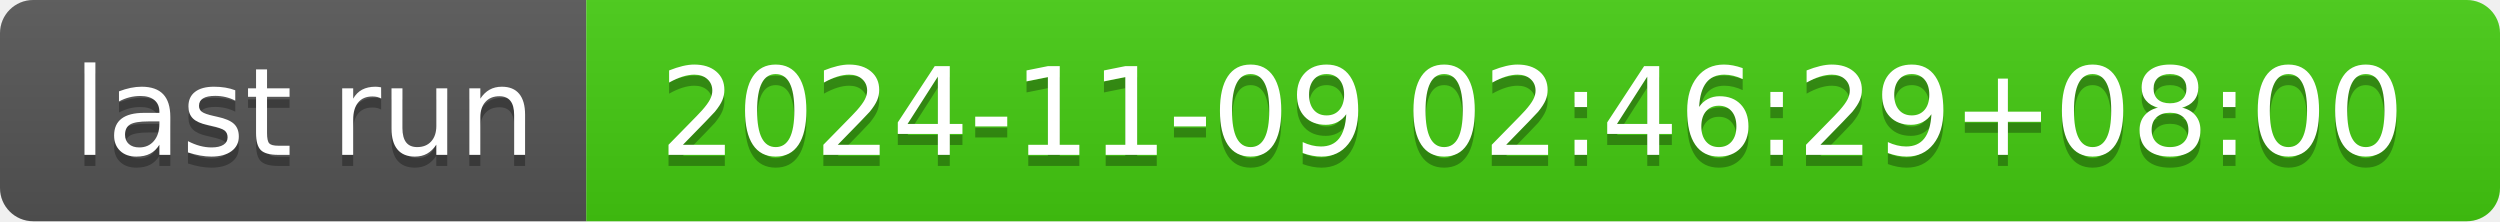
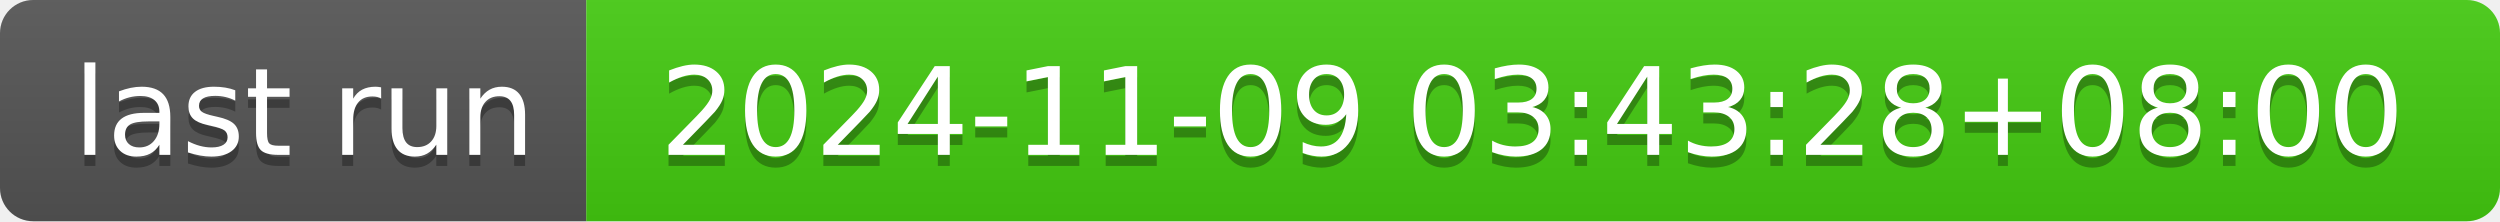
- <svg xmlns="http://www.w3.org/2000/svg" width="226" height="20" role="img" aria-label="last run: 2024-11-09 02:46:29+08:00">
+ <svg xmlns="http://www.w3.org/2000/svg" width="226" height="20" role="img" aria-label="last run: 2024-11-09 03:43:28+08:00">
  <linearGradient id="s" x2="0" y2="100%">
    <stop offset="0" stop-color="#bbb" stop-opacity=".1" />
    <stop offset="1" stop-opacity=".1" />
  </linearGradient>
  <clipPath id="r">
    <rect width="226" height="20" rx="3" fill="#fff" />
  </clipPath>
  <g clip-path="url(#r)">
    <rect width="53" height="20" fill="#555" />
    <rect x="53" width="173" height="20" fill="#4c1" />
    <rect width="226" height="20" fill="url(#s)" />
  </g>
  <g fill="#fff" text-anchor="middle" font-family="Verdana,Geneva,DejaVu Sans,sans-serif" text-rendering="geometricPrecision" font-size="110">
    <text aria-hidden="true" x="275" y="150" fill="#010101" fill-opacity=".3" transform="scale(.1)" textLength="430">last run</text>
    <text x="275" y="140" transform="scale(.1)" fill="#fff" textLength="430">last run</text>
-     <text aria-hidden="true" x="1385" y="150" fill="#010101" fill-opacity=".3" transform="scale(.1)" textLength="1630">2024-11-09 02:46:29+08:00</text>
-     <text x="1385" y="140" transform="scale(.1)" fill="#fff" textLength="1630">2024-11-09 02:46:29+08:00</text>
+     <text aria-hidden="true" x="1385" y="150" fill="#010101" fill-opacity=".3" transform="scale(.1)" textLength="1630">2024-11-09 03:43:28+08:00</text>
+     <text x="1385" y="140" transform="scale(.1)" fill="#fff" textLength="1630">2024-11-09 03:43:28+08:00</text>
  </g>
</svg>
